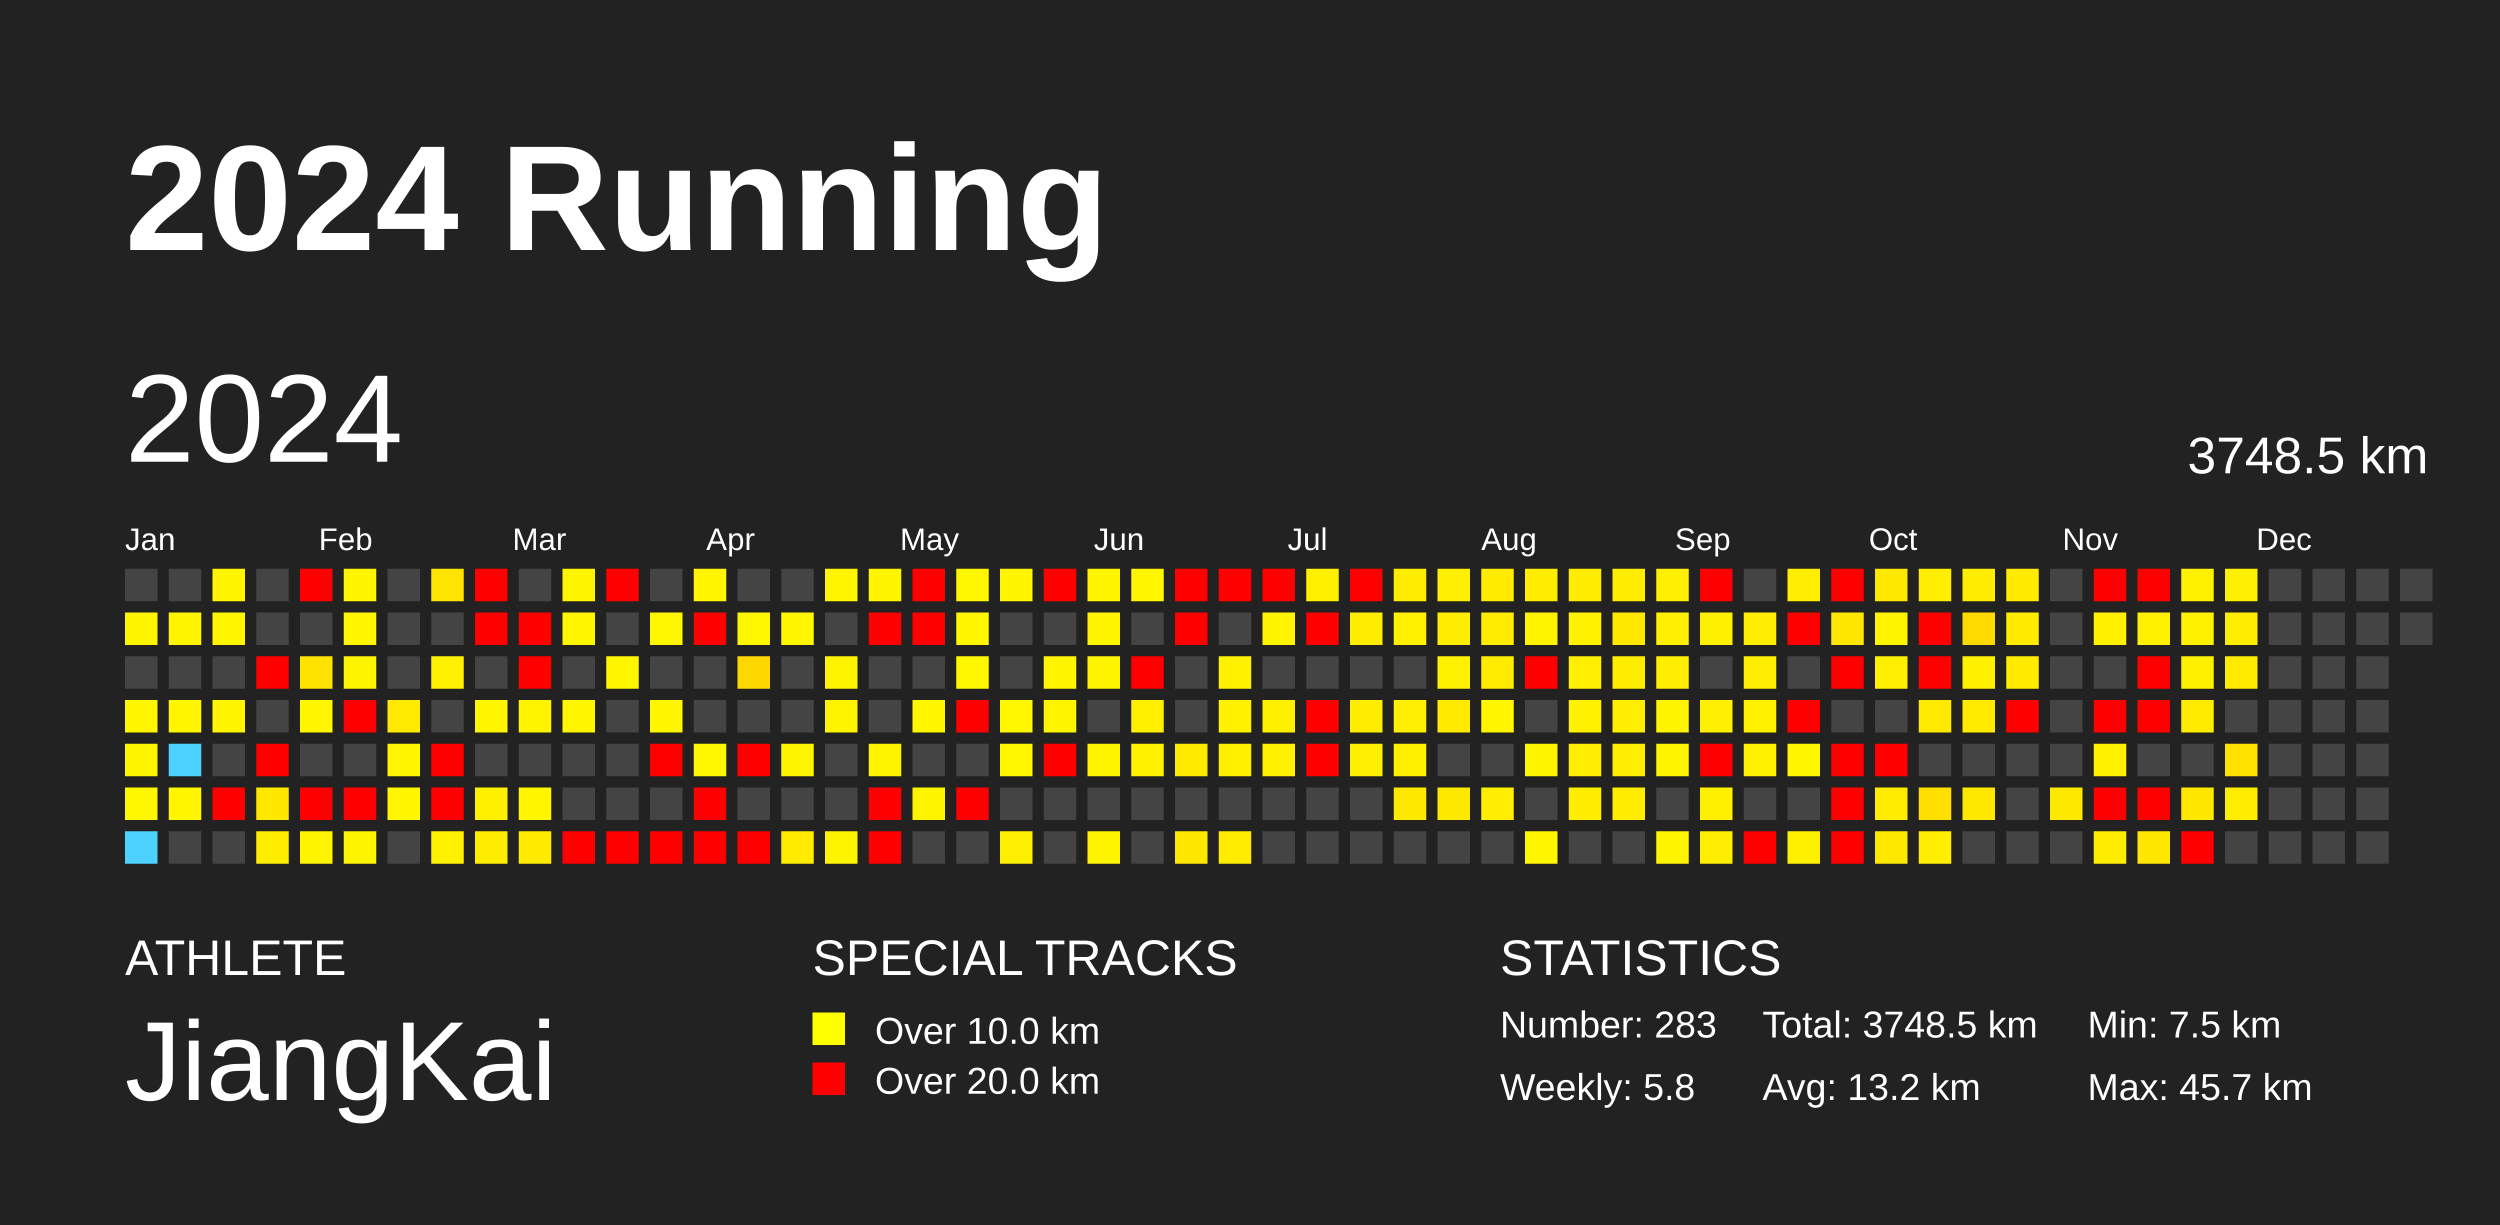
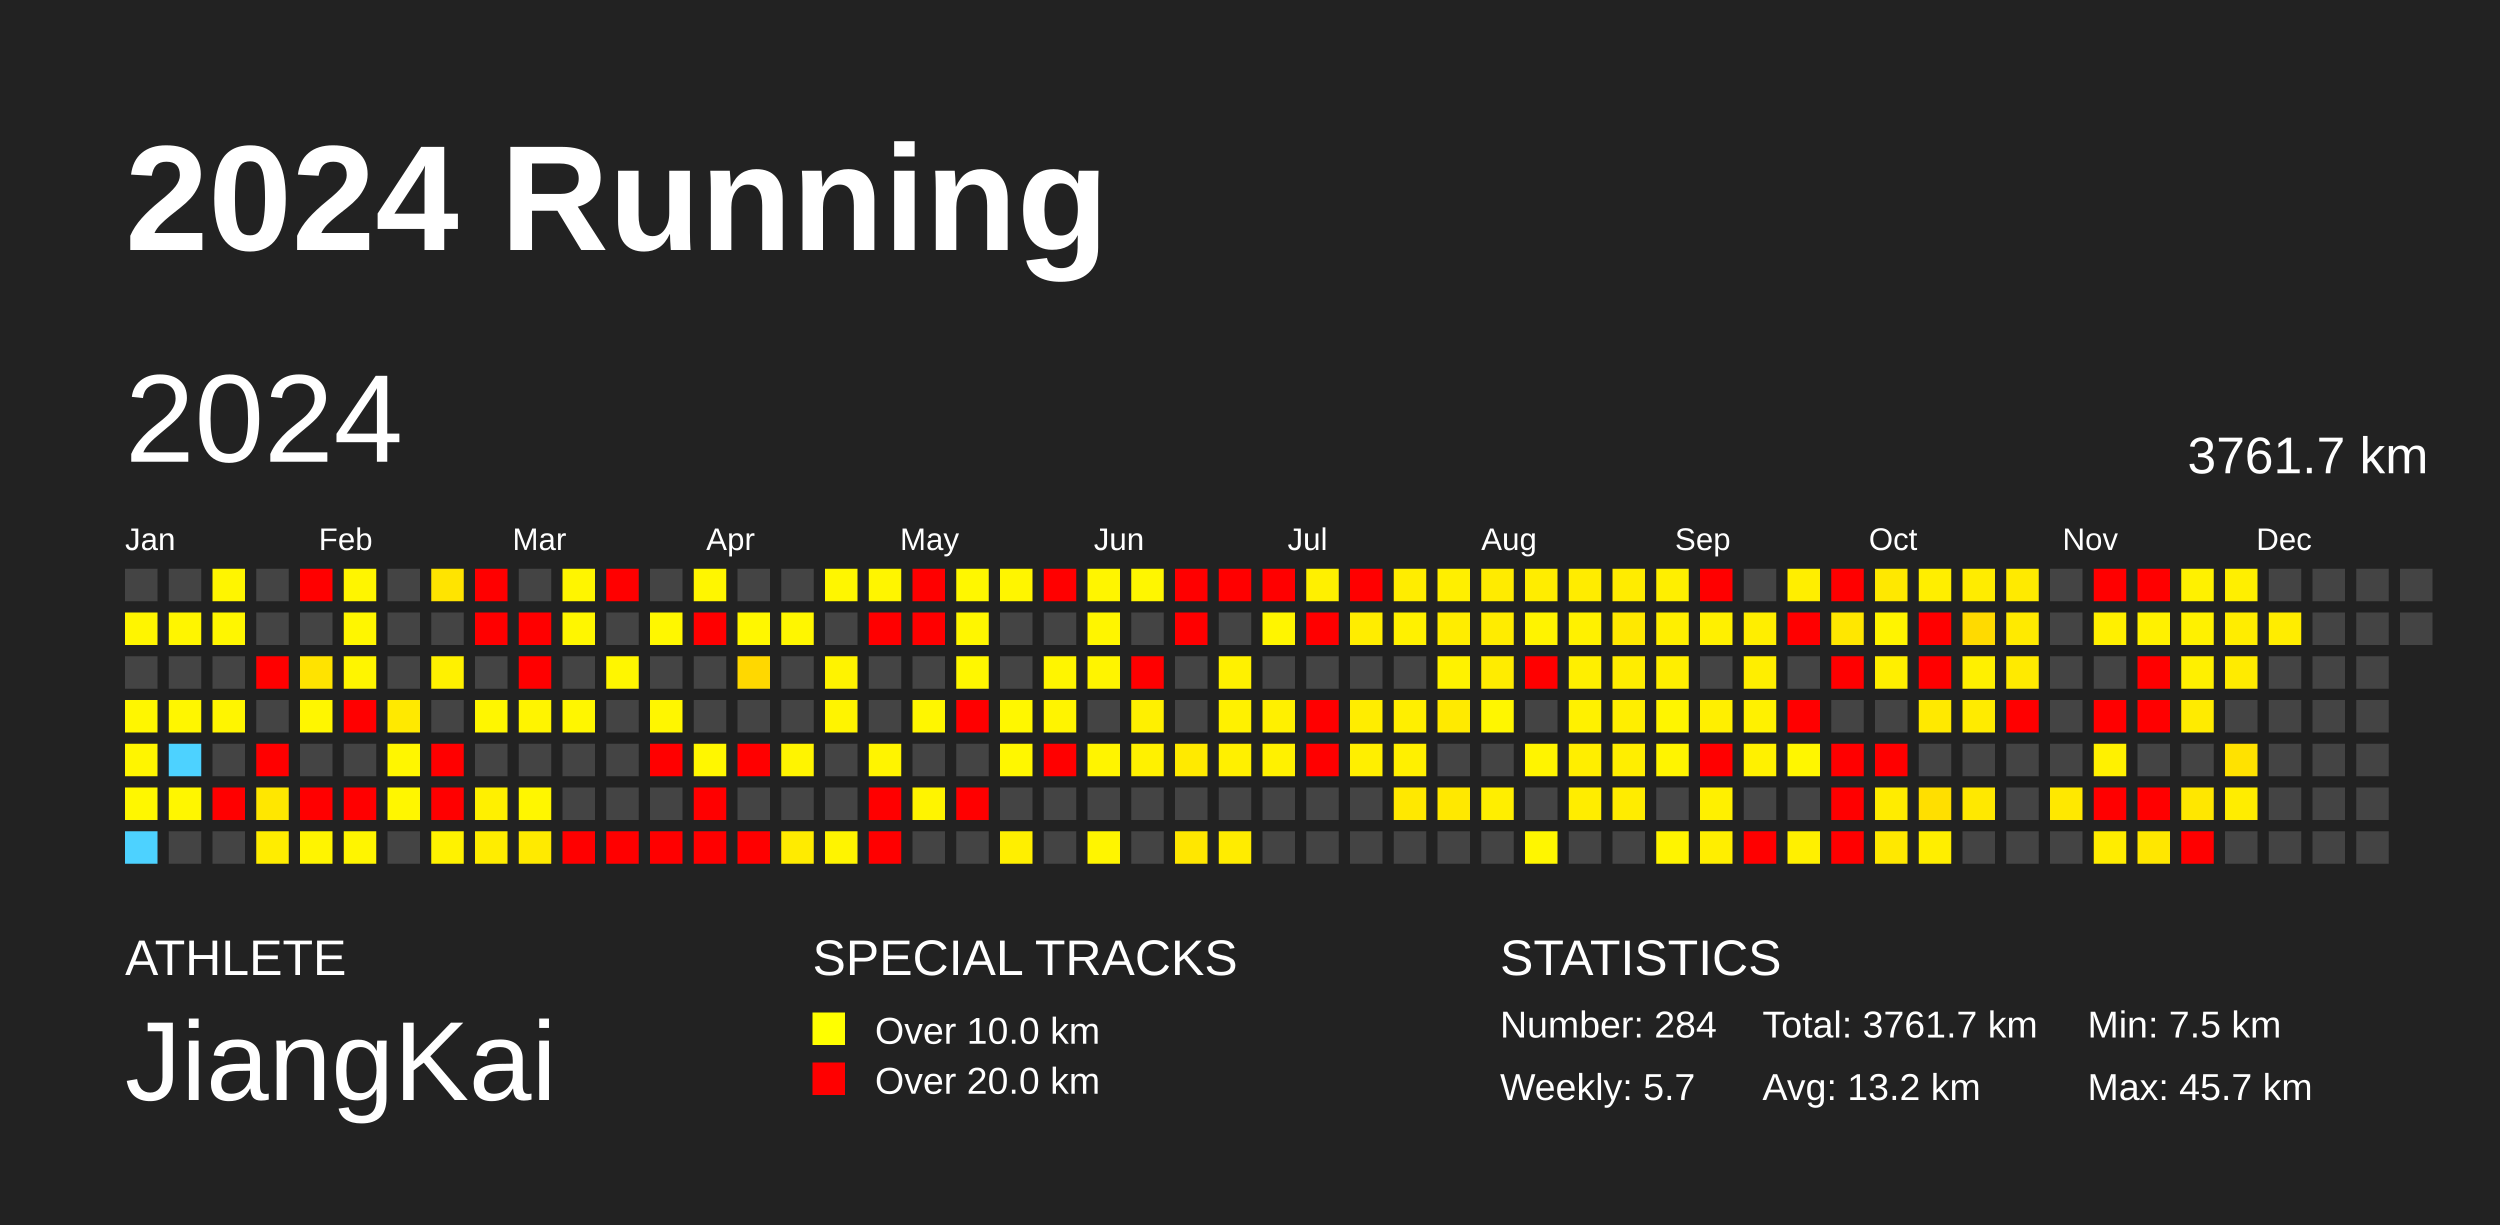
<svg xmlns="http://www.w3.org/2000/svg" baseProfile="full" height="98mm" version="1.1" viewBox="0,0,200,98" width="200mm">
  <defs />
  <rect fill="#222222" height="98" width="200" x="0" y="0" />
  <text fill="#FFFFFF" style="font-size:12px; font-family:Arial; font-weight:bold;" x="10" y="20">2024 Running</text>
  <text fill="#FFFFFF" style="font-size:4px; font-family:Arial" x="10" y="78">ATHLETE</text>
  <text fill="#FFFFFF" style="font-size:9px; font-family:Arial" x="10" y="88">JiangKai</text>
  <text fill="#FFFFFF" style="font-size:4px; font-family:Arial" x="65" y="78">SPECIAL TRACKS</text>
  <rect fill="yellow" height="2.6" width="2.6" x="65" y="81" />
  <text fill="#FFFFFF" style="font-size:3px; font-family:Arial" x="70" y="83.5">Over 10.0 km</text>
  <rect fill="red" height="2.6" width="2.6" x="65" y="85" />
  <text fill="#FFFFFF" style="font-size:3px; font-family:Arial" x="70" y="87.5">Over 20.0 km</text>
  <text fill="#FFFFFF" style="font-size:4px; font-family:Arial" x="120" y="78">STATISTICS</text>
-   <text fill="#FFFFFF" style="font-size:3px; font-family:Arial" x="120" y="83">Number: 283</text>
-   <text fill="#FFFFFF" style="font-size:3px; font-family:Arial" x="120" y="88">Weekly: 5.8</text>
-   <text fill="#FFFFFF" style="font-size:3px; font-family:Arial" x="141" y="83">Total: 3748.5 km</text>
+   <text fill="#FFFFFF" style="font-size:3px; font-family:Arial" x="120" y="83">Number: 284</text>
+   <text fill="#FFFFFF" style="font-size:3px; font-family:Arial" x="120" y="88">Weekly: 5.7</text>
+   <text fill="#FFFFFF" style="font-size:3px; font-family:Arial" x="141" y="83">Total: 3761.7 km</text>
  <text fill="#FFFFFF" style="font-size:3px; font-family:Arial" x="141" y="88">Avg: 13.2 km</text>
  <text fill="#FFFFFF" style="font-size:3px; font-family:Arial" x="167" y="83">Min: 7.5 km</text>
  <text fill="#FFFFFF" style="font-size:3px; font-family:Arial" x="167" y="88">Max: 45.7 km</text>
  <text dominant-baseline="hanging" fill="#FFFFFF" style="font-size:10.0px; font-family:Arial;" x="10" y="30">2024</text>
-   <text dominant-baseline="hanging" fill="#FFFFFF" style="font-size:4.125px; font-family:Arial;" x="175" y="35">3748.5 km</text>
+   <text dominant-baseline="hanging" fill="#FFFFFF" style="font-size:4.125px; font-family:Arial;" x="175" y="35">3761.7 km</text>
  <text fill="#FFFFFF" style="font-size:2.5px; font-family:Arial" x="10.0" y="44">Jan</text>
  <text fill="#FFFFFF" style="font-size:2.5px; font-family:Arial" x="25.5" y="44">Feb</text>
  <text fill="#FFFFFF" style="font-size:2.5px; font-family:Arial" x="41.0" y="44">Mar</text>
  <text fill="#FFFFFF" style="font-size:2.5px; font-family:Arial" x="56.5" y="44">Apr</text>
  <text fill="#FFFFFF" style="font-size:2.5px; font-family:Arial" x="72.0" y="44">May</text>
  <text fill="#FFFFFF" style="font-size:2.5px; font-family:Arial" x="87.5" y="44">Jun</text>
  <text fill="#FFFFFF" style="font-size:2.5px; font-family:Arial" x="103.0" y="44">Jul</text>
  <text fill="#FFFFFF" style="font-size:2.5px; font-family:Arial" x="118.5" y="44">Aug</text>
  <text fill="#FFFFFF" style="font-size:2.5px; font-family:Arial" x="134.0" y="44">Sep</text>
  <text fill="#FFFFFF" style="font-size:2.5px; font-family:Arial" x="149.5" y="44">Oct</text>
  <text fill="#FFFFFF" style="font-size:2.5px; font-family:Arial" x="165.0" y="44">Nov</text>
  <text fill="#FFFFFF" style="font-size:2.5px; font-family:Arial" x="180.5" y="44">Dec</text>
  <rect fill="#444444" height="2.6" width="2.6" x="10.0" y="45.5" />
  <rect fill="#fff500" height="2.6" width="2.6" x="10.0" y="49.0" />
  <rect fill="#444444" height="2.6" width="2.6" x="10.0" y="52.5" />
  <rect fill="#fff600" height="2.6" width="2.6" x="10.0" y="56.0" />
  <rect fill="#fff500" height="2.6" width="2.6" x="10.0" y="59.5" />
  <rect fill="#fff700" height="2.6" width="2.6" x="10.0" y="63.0" />
  <rect fill="#4dd2ff" height="2.6" width="2.6" x="10.0" y="66.5" />
  <rect fill="#444444" height="2.6" width="2.6" x="13.5" y="45.5" />
  <rect fill="#fff500" height="2.6" width="2.6" x="13.5" y="49.0" />
  <rect fill="#444444" height="2.6" width="2.6" x="13.5" y="52.5" />
  <rect fill="#fff600" height="2.6" width="2.6" x="13.5" y="56.0" />
  <rect fill="#4dd2ff" height="2.6" width="2.6" x="13.5" y="59.5" />
  <rect fill="#fff600" height="2.6" width="2.6" x="13.5" y="63.0" />
  <rect fill="#444444" height="2.6" width="2.6" x="13.5" y="66.5" />
  <rect fill="#fff500" height="2.6" width="2.6" x="17.0" y="45.5" />
  <rect fill="#fff600" height="2.6" width="2.6" x="17.0" y="49.0" />
  <rect fill="#444444" height="2.6" width="2.6" x="17.0" y="52.5" />
  <rect fill="#fff500" height="2.6" width="2.6" x="17.0" y="56.0" />
  <rect fill="#444444" height="2.6" width="2.6" x="17.0" y="59.5" />
  <rect fill="red" height="2.6" width="2.6" x="17.0" y="63.0" />
  <rect fill="#444444" height="2.6" width="2.6" x="17.0" y="66.5" />
  <rect fill="#444444" height="2.6" width="2.6" x="20.5" y="45.5" />
  <rect fill="#444444" height="2.6" width="2.6" x="20.5" y="49.0" />
  <rect fill="red" height="2.6" width="2.6" x="20.5" y="52.5" />
  <rect fill="#444444" height="2.6" width="2.6" x="20.5" y="56.0" />
  <rect fill="red" height="2.6" width="2.6" x="20.5" y="59.5" />
  <rect fill="#ffe700" height="2.6" width="2.6" x="20.5" y="63.0" />
  <rect fill="#ffed00" height="2.6" width="2.6" x="20.5" y="66.5" />
  <rect fill="red" height="2.6" width="2.6" x="24.0" y="45.5" />
  <rect fill="#444444" height="2.6" width="2.6" x="24.0" y="49.0" />
  <rect fill="#ffe300" height="2.6" width="2.6" x="24.0" y="52.5" />
  <rect fill="#fff600" height="2.6" width="2.6" x="24.0" y="56.0" />
  <rect fill="#444444" height="2.6" width="2.6" x="24.0" y="59.5" />
  <rect fill="red" height="2.6" width="2.6" x="24.0" y="63.0" />
  <rect fill="#fff400" height="2.6" width="2.6" x="24.0" y="66.5" />
  <rect fill="#fff500" height="2.6" width="2.6" x="27.5" y="45.5" />
  <rect fill="#fff600" height="2.6" width="2.6" x="27.5" y="49.0" />
  <rect fill="#fff500" height="2.6" width="2.6" x="27.5" y="52.5" />
  <rect fill="red" height="2.6" width="2.6" x="27.5" y="56.0" />
  <rect fill="#444444" height="2.6" width="2.6" x="27.5" y="59.5" />
  <rect fill="red" height="2.6" width="2.6" x="27.5" y="63.0" />
  <rect fill="#fff500" height="2.6" width="2.6" x="27.5" y="66.5" />
  <rect fill="#444444" height="2.6" width="2.6" x="31.0" y="45.5" />
  <rect fill="#444444" height="2.6" width="2.6" x="31.0" y="49.0" />
  <rect fill="#444444" height="2.6" width="2.6" x="31.0" y="52.5" />
  <rect fill="#ffe900" height="2.6" width="2.6" x="31.0" y="56.0" />
  <rect fill="#fff600" height="2.6" width="2.6" x="31.0" y="59.5" />
  <rect fill="#fff600" height="2.6" width="2.6" x="31.0" y="63.0" />
  <rect fill="#444444" height="2.6" width="2.6" x="31.0" y="66.5" />
  <rect fill="#ffe400" height="2.6" width="2.6" x="34.5" y="45.5" />
  <rect fill="#444444" height="2.6" width="2.6" x="34.5" y="49.0" />
  <rect fill="#fff100" height="2.6" width="2.6" x="34.5" y="52.5" />
  <rect fill="#444444" height="2.6" width="2.6" x="34.5" y="56.0" />
  <rect fill="red" height="2.6" width="2.6" x="34.5" y="59.5" />
  <rect fill="red" height="2.6" width="2.6" x="34.5" y="63.0" />
  <rect fill="#fff200" height="2.6" width="2.6" x="34.5" y="66.5" />
  <rect fill="red" height="2.6" width="2.6" x="38.0" y="45.5" />
  <rect fill="red" height="2.6" width="2.6" x="38.0" y="49.0" />
  <rect fill="#444444" height="2.6" width="2.6" x="38.0" y="52.5" />
  <rect fill="#fff600" height="2.6" width="2.6" x="38.0" y="56.0" />
  <rect fill="#444444" height="2.6" width="2.6" x="38.0" y="59.5" />
  <rect fill="#fff000" height="2.6" width="2.6" x="38.0" y="63.0" />
  <rect fill="#ffed00" height="2.6" width="2.6" x="38.0" y="66.5" />
  <rect fill="#444444" height="2.6" width="2.6" x="41.5" y="45.5" />
  <rect fill="red" height="2.6" width="2.6" x="41.5" y="49.0" />
  <rect fill="red" height="2.6" width="2.6" x="41.5" y="52.5" />
  <rect fill="#fff400" height="2.6" width="2.6" x="41.5" y="56.0" />
  <rect fill="#444444" height="2.6" width="2.6" x="41.5" y="59.5" />
  <rect fill="#fff600" height="2.6" width="2.6" x="41.5" y="63.0" />
  <rect fill="#ffea00" height="2.6" width="2.6" x="41.5" y="66.5" />
  <rect fill="#fff500" height="2.6" width="2.6" x="45.0" y="45.5" />
  <rect fill="#fff600" height="2.6" width="2.6" x="45.0" y="49.0" />
  <rect fill="#444444" height="2.6" width="2.6" x="45.0" y="52.5" />
  <rect fill="#fff600" height="2.6" width="2.6" x="45.0" y="56.0" />
  <rect fill="#444444" height="2.6" width="2.6" x="45.0" y="59.5" />
  <rect fill="#444444" height="2.6" width="2.6" x="45.0" y="63.0" />
  <rect fill="red" height="2.6" width="2.6" x="45.0" y="66.5" />
  <rect fill="red" height="2.6" width="2.6" x="48.5" y="45.5" />
  <rect fill="#444444" height="2.6" width="2.6" x="48.5" y="49.0" />
  <rect fill="#fff600" height="2.6" width="2.6" x="48.5" y="52.5" />
  <rect fill="#444444" height="2.6" width="2.6" x="48.5" y="56.0" />
  <rect fill="#444444" height="2.6" width="2.6" x="48.5" y="59.5" />
  <rect fill="#444444" height="2.6" width="2.6" x="48.5" y="63.0" />
  <rect fill="red" height="2.6" width="2.6" x="48.5" y="66.5" />
  <rect fill="#444444" height="2.6" width="2.6" x="52.0" y="45.5" />
  <rect fill="#fff700" height="2.6" width="2.6" x="52.0" y="49.0" />
  <rect fill="#444444" height="2.6" width="2.6" x="52.0" y="52.5" />
  <rect fill="#fff600" height="2.6" width="2.6" x="52.0" y="56.0" />
  <rect fill="red" height="2.6" width="2.6" x="52.0" y="59.5" />
  <rect fill="#444444" height="2.6" width="2.6" x="52.0" y="63.0" />
  <rect fill="red" height="2.6" width="2.6" x="52.0" y="66.5" />
  <rect fill="#fff600" height="2.6" width="2.6" x="55.5" y="45.5" />
  <rect fill="red" height="2.6" width="2.6" x="55.5" y="49.0" />
  <rect fill="#444444" height="2.6" width="2.6" x="55.5" y="52.5" />
  <rect fill="#444444" height="2.6" width="2.6" x="55.5" y="56.0" />
  <rect fill="#fff700" height="2.6" width="2.6" x="55.5" y="59.5" />
  <rect fill="red" height="2.6" width="2.6" x="55.5" y="63.0" />
  <rect fill="red" height="2.6" width="2.6" x="55.5" y="66.5" />
  <rect fill="#444444" height="2.6" width="2.6" x="59.0" y="45.5" />
  <rect fill="#fff700" height="2.6" width="2.6" x="59.0" y="49.0" />
  <rect fill="#ffd800" height="2.6" width="2.6" x="59.0" y="52.5" />
  <rect fill="#444444" height="2.6" width="2.6" x="59.0" y="56.0" />
  <rect fill="red" height="2.6" width="2.6" x="59.0" y="59.5" />
  <rect fill="#444444" height="2.6" width="2.6" x="59.0" y="63.0" />
  <rect fill="red" height="2.6" width="2.6" x="59.0" y="66.5" />
  <rect fill="#444444" height="2.6" width="2.6" x="62.5" y="45.5" />
  <rect fill="#fff600" height="2.6" width="2.6" x="62.5" y="49.0" />
  <rect fill="#444444" height="2.6" width="2.6" x="62.5" y="52.5" />
  <rect fill="#444444" height="2.6" width="2.6" x="62.5" y="56.0" />
  <rect fill="#fff400" height="2.6" width="2.6" x="62.5" y="59.5" />
  <rect fill="#444444" height="2.6" width="2.6" x="62.5" y="63.0" />
  <rect fill="#ffeb00" height="2.6" width="2.6" x="62.5" y="66.5" />
  <rect fill="#fff600" height="2.6" width="2.6" x="66.0" y="45.5" />
  <rect fill="#444444" height="2.6" width="2.6" x="66.0" y="49.0" />
  <rect fill="#fff300" height="2.6" width="2.6" x="66.0" y="52.5" />
  <rect fill="#fff400" height="2.6" width="2.6" x="66.0" y="56.0" />
  <rect fill="#444444" height="2.6" width="2.6" x="66.0" y="59.5" />
  <rect fill="#444444" height="2.6" width="2.6" x="66.0" y="63.0" />
  <rect fill="#fff400" height="2.6" width="2.6" x="66.0" y="66.5" />
  <rect fill="#fff500" height="2.6" width="2.6" x="69.5" y="45.5" />
  <rect fill="red" height="2.6" width="2.6" x="69.5" y="49.0" />
  <rect fill="#444444" height="2.6" width="2.6" x="69.5" y="52.5" />
  <rect fill="#444444" height="2.6" width="2.6" x="69.5" y="56.0" />
  <rect fill="#fff400" height="2.6" width="2.6" x="69.5" y="59.5" />
  <rect fill="red" height="2.6" width="2.6" x="69.5" y="63.0" />
  <rect fill="red" height="2.6" width="2.6" x="69.5" y="66.5" />
  <rect fill="red" height="2.6" width="2.6" x="73.0" y="45.5" />
  <rect fill="red" height="2.6" width="2.6" x="73.0" y="49.0" />
  <rect fill="#444444" height="2.6" width="2.6" x="73.0" y="52.5" />
  <rect fill="#fff600" height="2.6" width="2.6" x="73.0" y="56.0" />
  <rect fill="#444444" height="2.6" width="2.6" x="73.0" y="59.5" />
  <rect fill="#fff400" height="2.6" width="2.6" x="73.0" y="63.0" />
  <rect fill="#444444" height="2.6" width="2.6" x="73.0" y="66.5" />
  <rect fill="#fff700" height="2.6" width="2.6" x="76.5" y="45.5" />
  <rect fill="#fff600" height="2.6" width="2.6" x="76.5" y="49.0" />
  <rect fill="#fff700" height="2.6" width="2.6" x="76.5" y="52.5" />
  <rect fill="red" height="2.6" width="2.6" x="76.5" y="56.0" />
  <rect fill="#444444" height="2.6" width="2.6" x="76.5" y="59.5" />
  <rect fill="red" height="2.6" width="2.6" x="76.5" y="63.0" />
  <rect fill="#444444" height="2.6" width="2.6" x="76.5" y="66.5" />
  <rect fill="#fff500" height="2.6" width="2.6" x="80.0" y="45.5" />
  <rect fill="#444444" height="2.6" width="2.6" x="80.0" y="49.0" />
  <rect fill="#444444" height="2.6" width="2.6" x="80.0" y="52.5" />
  <rect fill="#fff700" height="2.6" width="2.6" x="80.0" y="56.0" />
  <rect fill="#fff700" height="2.6" width="2.6" x="80.0" y="59.5" />
  <rect fill="#444444" height="2.6" width="2.6" x="80.0" y="63.0" />
  <rect fill="#ffef00" height="2.6" width="2.6" x="80.0" y="66.5" />
  <rect fill="red" height="2.6" width="2.6" x="83.5" y="45.5" />
  <rect fill="#444444" height="2.6" width="2.6" x="83.5" y="49.0" />
  <rect fill="#fff500" height="2.6" width="2.6" x="83.5" y="52.5" />
  <rect fill="#fff400" height="2.6" width="2.6" x="83.5" y="56.0" />
  <rect fill="red" height="2.6" width="2.6" x="83.5" y="59.5" />
  <rect fill="#444444" height="2.6" width="2.6" x="83.5" y="63.0" />
  <rect fill="#444444" height="2.6" width="2.6" x="83.5" y="66.5" />
  <rect fill="#fff500" height="2.6" width="2.6" x="87.0" y="45.5" />
  <rect fill="#fff500" height="2.6" width="2.6" x="87.0" y="49.0" />
  <rect fill="#fff400" height="2.6" width="2.6" x="87.0" y="52.5" />
  <rect fill="#444444" height="2.6" width="2.6" x="87.0" y="56.0" />
  <rect fill="#fff400" height="2.6" width="2.6" x="87.0" y="59.5" />
  <rect fill="#444444" height="2.6" width="2.6" x="87.0" y="63.0" />
  <rect fill="#fff500" height="2.6" width="2.6" x="87.0" y="66.5" />
  <rect fill="#fff600" height="2.6" width="2.6" x="90.5" y="45.5" />
  <rect fill="#444444" height="2.6" width="2.6" x="90.5" y="49.0" />
  <rect fill="red" height="2.6" width="2.6" x="90.5" y="52.5" />
  <rect fill="#fff000" height="2.6" width="2.6" x="90.5" y="56.0" />
  <rect fill="#fff100" height="2.6" width="2.6" x="90.5" y="59.5" />
  <rect fill="#444444" height="2.6" width="2.6" x="90.5" y="63.0" />
  <rect fill="#444444" height="2.6" width="2.6" x="90.5" y="66.5" />
  <rect fill="red" height="2.6" width="2.6" x="94.0" y="45.5" />
  <rect fill="red" height="2.6" width="2.6" x="94.0" y="49.0" />
  <rect fill="#444444" height="2.6" width="2.6" x="94.0" y="52.5" />
  <rect fill="#444444" height="2.6" width="2.6" x="94.0" y="56.0" />
  <rect fill="#ffea00" height="2.6" width="2.6" x="94.0" y="59.5" />
  <rect fill="#444444" height="2.6" width="2.6" x="94.0" y="63.0" />
  <rect fill="#ffe700" height="2.6" width="2.6" x="94.0" y="66.5" />
  <rect fill="red" height="2.6" width="2.6" x="97.5" y="45.5" />
  <rect fill="#444444" height="2.6" width="2.6" x="97.5" y="49.0" />
  <rect fill="#fff100" height="2.6" width="2.6" x="97.5" y="52.5" />
  <rect fill="#fff100" height="2.6" width="2.6" x="97.5" y="56.0" />
  <rect fill="#fff000" height="2.6" width="2.6" x="97.5" y="59.5" />
  <rect fill="#444444" height="2.6" width="2.6" x="97.5" y="63.0" />
  <rect fill="#ffec00" height="2.6" width="2.6" x="97.5" y="66.5" />
  <rect fill="red" height="2.6" width="2.6" x="101.0" y="45.5" />
  <rect fill="#fff500" height="2.6" width="2.6" x="101.0" y="49.0" />
  <rect fill="#444444" height="2.6" width="2.6" x="101.0" y="52.5" />
  <rect fill="#fff000" height="2.6" width="2.6" x="101.0" y="56.0" />
  <rect fill="#fff100" height="2.6" width="2.6" x="101.0" y="59.5" />
  <rect fill="#444444" height="2.6" width="2.6" x="101.0" y="63.0" />
  <rect fill="#444444" height="2.6" width="2.6" x="101.0" y="66.5" />
  <rect fill="#fff000" height="2.6" width="2.6" x="104.5" y="45.5" />
  <rect fill="red" height="2.6" width="2.6" x="104.5" y="49.0" />
  <rect fill="#444444" height="2.6" width="2.6" x="104.5" y="52.5" />
  <rect fill="red" height="2.6" width="2.6" x="104.5" y="56.0" />
  <rect fill="red" height="2.6" width="2.6" x="104.5" y="59.5" />
  <rect fill="#444444" height="2.6" width="2.6" x="104.5" y="63.0" />
  <rect fill="#444444" height="2.6" width="2.6" x="104.5" y="66.5" />
  <rect fill="red" height="2.6" width="2.6" x="108.0" y="45.5" />
  <rect fill="#ffed00" height="2.6" width="2.6" x="108.0" y="49.0" />
  <rect fill="#444444" height="2.6" width="2.6" x="108.0" y="52.5" />
  <rect fill="#ffed00" height="2.6" width="2.6" x="108.0" y="56.0" />
  <rect fill="#ffef00" height="2.6" width="2.6" x="108.0" y="59.5" />
  <rect fill="#444444" height="2.6" width="2.6" x="108.0" y="63.0" />
  <rect fill="#444444" height="2.6" width="2.6" x="108.0" y="66.5" />
  <rect fill="#ffed00" height="2.6" width="2.6" x="111.5" y="45.5" />
  <rect fill="#fff100" height="2.6" width="2.6" x="111.5" y="49.0" />
  <rect fill="#444444" height="2.6" width="2.6" x="111.5" y="52.5" />
  <rect fill="#ffef00" height="2.6" width="2.6" x="111.5" y="56.0" />
  <rect fill="#fff000" height="2.6" width="2.6" x="111.5" y="59.5" />
  <rect fill="#ffe800" height="2.6" width="2.6" x="111.5" y="63.0" />
  <rect fill="#444444" height="2.6" width="2.6" x="111.5" y="66.5" />
  <rect fill="#ffef00" height="2.6" width="2.6" x="115.0" y="45.5" />
  <rect fill="#ffed00" height="2.6" width="2.6" x="115.0" y="49.0" />
  <rect fill="#fff200" height="2.6" width="2.6" x="115.0" y="52.5" />
  <rect fill="#ffea00" height="2.6" width="2.6" x="115.0" y="56.0" />
  <rect fill="#444444" height="2.6" width="2.6" x="115.0" y="59.5" />
  <rect fill="#ffe800" height="2.6" width="2.6" x="115.0" y="63.0" />
  <rect fill="#444444" height="2.6" width="2.6" x="115.0" y="66.5" />
  <rect fill="#ffeb00" height="2.6" width="2.6" x="118.5" y="45.5" />
  <rect fill="#ffec00" height="2.6" width="2.6" x="118.5" y="49.0" />
  <rect fill="#ffec00" height="2.6" width="2.6" x="118.5" y="52.5" />
  <rect fill="#fff600" height="2.6" width="2.6" x="118.5" y="56.0" />
  <rect fill="#444444" height="2.6" width="2.6" x="118.5" y="59.5" />
  <rect fill="#ffee00" height="2.6" width="2.6" x="118.5" y="63.0" />
  <rect fill="#444444" height="2.6" width="2.6" x="118.5" y="66.5" />
  <rect fill="#ffed00" height="2.6" width="2.6" x="122.0" y="45.5" />
  <rect fill="#fff300" height="2.6" width="2.6" x="122.0" y="49.0" />
  <rect fill="red" height="2.6" width="2.6" x="122.0" y="52.5" />
  <rect fill="#444444" height="2.6" width="2.6" x="122.0" y="56.0" />
  <rect fill="#fff400" height="2.6" width="2.6" x="122.0" y="59.5" />
  <rect fill="#444444" height="2.6" width="2.6" x="122.0" y="63.0" />
  <rect fill="#fff600" height="2.6" width="2.6" x="122.0" y="66.5" />
  <rect fill="#ffec00" height="2.6" width="2.6" x="125.5" y="45.5" />
  <rect fill="#fff100" height="2.6" width="2.6" x="125.5" y="49.0" />
  <rect fill="#ffef00" height="2.6" width="2.6" x="125.5" y="52.5" />
  <rect fill="#fff100" height="2.6" width="2.6" x="125.5" y="56.0" />
  <rect fill="#ffee00" height="2.6" width="2.6" x="125.5" y="59.5" />
  <rect fill="#ffed00" height="2.6" width="2.6" x="125.5" y="63.0" />
  <rect fill="#444444" height="2.6" width="2.6" x="125.5" y="66.5" />
  <rect fill="#ffec00" height="2.6" width="2.6" x="129.0" y="45.5" />
  <rect fill="#ffe800" height="2.6" width="2.6" x="129.0" y="49.0" />
  <rect fill="#ffed00" height="2.6" width="2.6" x="129.0" y="52.5" />
  <rect fill="#ffee00" height="2.6" width="2.6" x="129.0" y="56.0" />
  <rect fill="#ffee00" height="2.6" width="2.6" x="129.0" y="59.5" />
  <rect fill="#ffec00" height="2.6" width="2.6" x="129.0" y="63.0" />
  <rect fill="#444444" height="2.6" width="2.6" x="129.0" y="66.5" />
  <rect fill="#ffef00" height="2.6" width="2.6" x="132.5" y="45.5" />
  <rect fill="#ffef00" height="2.6" width="2.6" x="132.5" y="49.0" />
  <rect fill="#ffee00" height="2.6" width="2.6" x="132.5" y="52.5" />
  <rect fill="#fff500" height="2.6" width="2.6" x="132.5" y="56.0" />
  <rect fill="#fff400" height="2.6" width="2.6" x="132.5" y="59.5" />
  <rect fill="#444444" height="2.6" width="2.6" x="132.5" y="63.0" />
  <rect fill="#fff400" height="2.6" width="2.6" x="132.5" y="66.5" />
  <rect fill="red" height="2.6" width="2.6" x="136.0" y="45.5" />
  <rect fill="#fff000" height="2.6" width="2.6" x="136.0" y="49.0" />
  <rect fill="#444444" height="2.6" width="2.6" x="136.0" y="52.5" />
  <rect fill="#ffef00" height="2.6" width="2.6" x="136.0" y="56.0" />
  <rect fill="red" height="2.6" width="2.6" x="136.0" y="59.5" />
  <rect fill="#fff000" height="2.6" width="2.6" x="136.0" y="63.0" />
  <rect fill="#ffee00" height="2.6" width="2.6" x="136.0" y="66.5" />
  <rect fill="#444444" height="2.6" width="2.6" x="139.5" y="45.5" />
  <rect fill="#ffee00" height="2.6" width="2.6" x="139.5" y="49.0" />
  <rect fill="#ffee00" height="2.6" width="2.6" x="139.5" y="52.5" />
  <rect fill="#fff100" height="2.6" width="2.6" x="139.5" y="56.0" />
  <rect fill="#fff100" height="2.6" width="2.6" x="139.5" y="59.5" />
  <rect fill="#444444" height="2.6" width="2.6" x="139.5" y="63.0" />
  <rect fill="red" height="2.6" width="2.6" x="139.5" y="66.5" />
  <rect fill="#ffee00" height="2.6" width="2.6" x="143.0" y="45.5" />
  <rect fill="red" height="2.6" width="2.6" x="143.0" y="49.0" />
  <rect fill="#444444" height="2.6" width="2.6" x="143.0" y="52.5" />
  <rect fill="red" height="2.6" width="2.6" x="143.0" y="56.0" />
  <rect fill="#fff600" height="2.6" width="2.6" x="143.0" y="59.5" />
  <rect fill="#444444" height="2.6" width="2.6" x="143.0" y="63.0" />
  <rect fill="#fff000" height="2.6" width="2.6" x="143.0" y="66.5" />
  <rect fill="red" height="2.6" width="2.6" x="146.5" y="45.5" />
  <rect fill="#ffe700" height="2.6" width="2.6" x="146.5" y="49.0" />
  <rect fill="red" height="2.6" width="2.6" x="146.5" y="52.5" />
  <rect fill="#444444" height="2.6" width="2.6" x="146.5" y="56.0" />
  <rect fill="red" height="2.6" width="2.6" x="146.5" y="59.5" />
  <rect fill="red" height="2.6" width="2.6" x="146.5" y="63.0" />
  <rect fill="red" height="2.6" width="2.6" x="146.5" y="66.5" />
  <rect fill="#ffe800" height="2.6" width="2.6" x="150.0" y="45.5" />
  <rect fill="#fff400" height="2.6" width="2.6" x="150.0" y="49.0" />
  <rect fill="#ffef00" height="2.6" width="2.6" x="150.0" y="52.5" />
  <rect fill="#444444" height="2.6" width="2.6" x="150.0" y="56.0" />
  <rect fill="red" height="2.6" width="2.6" x="150.0" y="59.5" />
  <rect fill="#ffec00" height="2.6" width="2.6" x="150.0" y="63.0" />
  <rect fill="#ffe800" height="2.6" width="2.6" x="150.0" y="66.5" />
  <rect fill="#ffee00" height="2.6" width="2.6" x="153.5" y="45.5" />
  <rect fill="red" height="2.6" width="2.6" x="153.5" y="49.0" />
  <rect fill="red" height="2.6" width="2.6" x="153.5" y="52.5" />
  <rect fill="#ffe900" height="2.6" width="2.6" x="153.5" y="56.0" />
  <rect fill="#444444" height="2.6" width="2.6" x="153.5" y="59.5" />
  <rect fill="#ffdf00" height="2.6" width="2.6" x="153.5" y="63.0" />
  <rect fill="#ffee00" height="2.6" width="2.6" x="153.5" y="66.5" />
  <rect fill="#ffec00" height="2.6" width="2.6" x="157.0" y="45.5" />
  <rect fill="#ffda00" height="2.6" width="2.6" x="157.0" y="49.0" />
  <rect fill="#fff000" height="2.6" width="2.6" x="157.0" y="52.5" />
  <rect fill="#ffeb00" height="2.6" width="2.6" x="157.0" y="56.0" />
  <rect fill="#444444" height="2.6" width="2.6" x="157.0" y="59.5" />
  <rect fill="#ffe800" height="2.6" width="2.6" x="157.0" y="63.0" />
  <rect fill="#444444" height="2.6" width="2.6" x="157.0" y="66.5" />
  <rect fill="#ffea00" height="2.6" width="2.6" x="160.5" y="45.5" />
  <rect fill="#ffea00" height="2.6" width="2.6" x="160.5" y="49.0" />
  <rect fill="#ffea00" height="2.6" width="2.6" x="160.5" y="52.5" />
  <rect fill="red" height="2.6" width="2.6" x="160.5" y="56.0" />
  <rect fill="#444444" height="2.6" width="2.6" x="160.5" y="59.5" />
  <rect fill="#444444" height="2.6" width="2.6" x="160.5" y="63.0" />
  <rect fill="#444444" height="2.6" width="2.6" x="160.5" y="66.5" />
  <rect fill="#444444" height="2.6" width="2.6" x="164.0" y="45.5" />
  <rect fill="#444444" height="2.6" width="2.6" x="164.0" y="49.0" />
  <rect fill="#444444" height="2.6" width="2.6" x="164.0" y="52.5" />
  <rect fill="#444444" height="2.6" width="2.6" x="164.0" y="56.0" />
  <rect fill="#444444" height="2.6" width="2.6" x="164.0" y="59.5" />
  <rect fill="#ffe800" height="2.6" width="2.6" x="164.0" y="63.0" />
  <rect fill="#444444" height="2.6" width="2.6" x="164.0" y="66.5" />
  <rect fill="red" height="2.6" width="2.6" x="167.5" y="45.5" />
  <rect fill="#fff000" height="2.6" width="2.6" x="167.5" y="49.0" />
  <rect fill="#444444" height="2.6" width="2.6" x="167.5" y="52.5" />
  <rect fill="red" height="2.6" width="2.6" x="167.5" y="56.0" />
  <rect fill="#fff100" height="2.6" width="2.6" x="167.5" y="59.5" />
  <rect fill="red" height="2.6" width="2.6" x="167.5" y="63.0" />
  <rect fill="#ffed00" height="2.6" width="2.6" x="167.5" y="66.5" />
  <rect fill="red" height="2.6" width="2.6" x="171.0" y="45.5" />
  <rect fill="#fff100" height="2.6" width="2.6" x="171.0" y="49.0" />
  <rect fill="red" height="2.6" width="2.6" x="171.0" y="52.5" />
  <rect fill="red" height="2.6" width="2.6" x="171.0" y="56.0" />
  <rect fill="#444444" height="2.6" width="2.6" x="171.0" y="59.5" />
  <rect fill="red" height="2.6" width="2.6" x="171.0" y="63.0" />
  <rect fill="#ffe700" height="2.6" width="2.6" x="171.0" y="66.5" />
  <rect fill="#fff100" height="2.6" width="2.6" x="174.5" y="45.5" />
  <rect fill="#fff100" height="2.6" width="2.6" x="174.5" y="49.0" />
  <rect fill="#fff000" height="2.6" width="2.6" x="174.5" y="52.5" />
  <rect fill="#ffeb00" height="2.6" width="2.6" x="174.5" y="56.0" />
  <rect fill="#444444" height="2.6" width="2.6" x="174.5" y="59.5" />
  <rect fill="#ffe700" height="2.6" width="2.6" x="174.5" y="63.0" />
  <rect fill="red" height="2.6" width="2.6" x="174.5" y="66.5" />
  <rect fill="#ffef00" height="2.6" width="2.6" x="178.0" y="45.5" />
  <rect fill="#ffed00" height="2.6" width="2.6" x="178.0" y="49.0" />
  <rect fill="#ffeb00" height="2.6" width="2.6" x="178.0" y="52.5" />
  <rect fill="#444444" height="2.6" width="2.6" x="178.0" y="56.0" />
  <rect fill="#ffe200" height="2.6" width="2.6" x="178.0" y="59.5" />
  <rect fill="#ffed00" height="2.6" width="2.6" x="178.0" y="63.0" />
  <rect fill="#444444" height="2.6" width="2.6" x="178.0" y="66.5" />
  <rect fill="#444444" height="2.6" width="2.6" x="181.5" y="45.5" />
-   <rect fill="#444444" height="2.6" width="2.6" x="181.5" y="49.0" />
+   <rect fill="#ffed00" height="2.6" width="2.6" x="181.5" y="49.0" />
  <rect fill="#444444" height="2.6" width="2.6" x="181.5" y="52.5" />
  <rect fill="#444444" height="2.6" width="2.6" x="181.5" y="56.0" />
  <rect fill="#444444" height="2.6" width="2.6" x="181.5" y="59.5" />
  <rect fill="#444444" height="2.6" width="2.6" x="181.5" y="63.0" />
  <rect fill="#444444" height="2.6" width="2.6" x="181.5" y="66.5" />
  <rect fill="#444444" height="2.6" width="2.6" x="185.0" y="45.5" />
  <rect fill="#444444" height="2.6" width="2.6" x="185.0" y="49.0" />
  <rect fill="#444444" height="2.6" width="2.6" x="185.0" y="52.5" />
  <rect fill="#444444" height="2.6" width="2.6" x="185.0" y="56.0" />
  <rect fill="#444444" height="2.6" width="2.6" x="185.0" y="59.5" />
  <rect fill="#444444" height="2.6" width="2.6" x="185.0" y="63.0" />
  <rect fill="#444444" height="2.6" width="2.6" x="185.0" y="66.5" />
  <rect fill="#444444" height="2.6" width="2.6" x="188.5" y="45.5" />
  <rect fill="#444444" height="2.6" width="2.6" x="188.5" y="49.0" />
  <rect fill="#444444" height="2.6" width="2.6" x="188.5" y="52.5" />
  <rect fill="#444444" height="2.6" width="2.6" x="188.5" y="56.0" />
  <rect fill="#444444" height="2.6" width="2.6" x="188.5" y="59.5" />
  <rect fill="#444444" height="2.6" width="2.6" x="188.5" y="63.0" />
  <rect fill="#444444" height="2.6" width="2.6" x="188.5" y="66.5" />
  <rect fill="#444444" height="2.6" width="2.6" x="192.0" y="45.5" />
  <rect fill="#444444" height="2.6" width="2.6" x="192.0" y="49.0" />
</svg>
